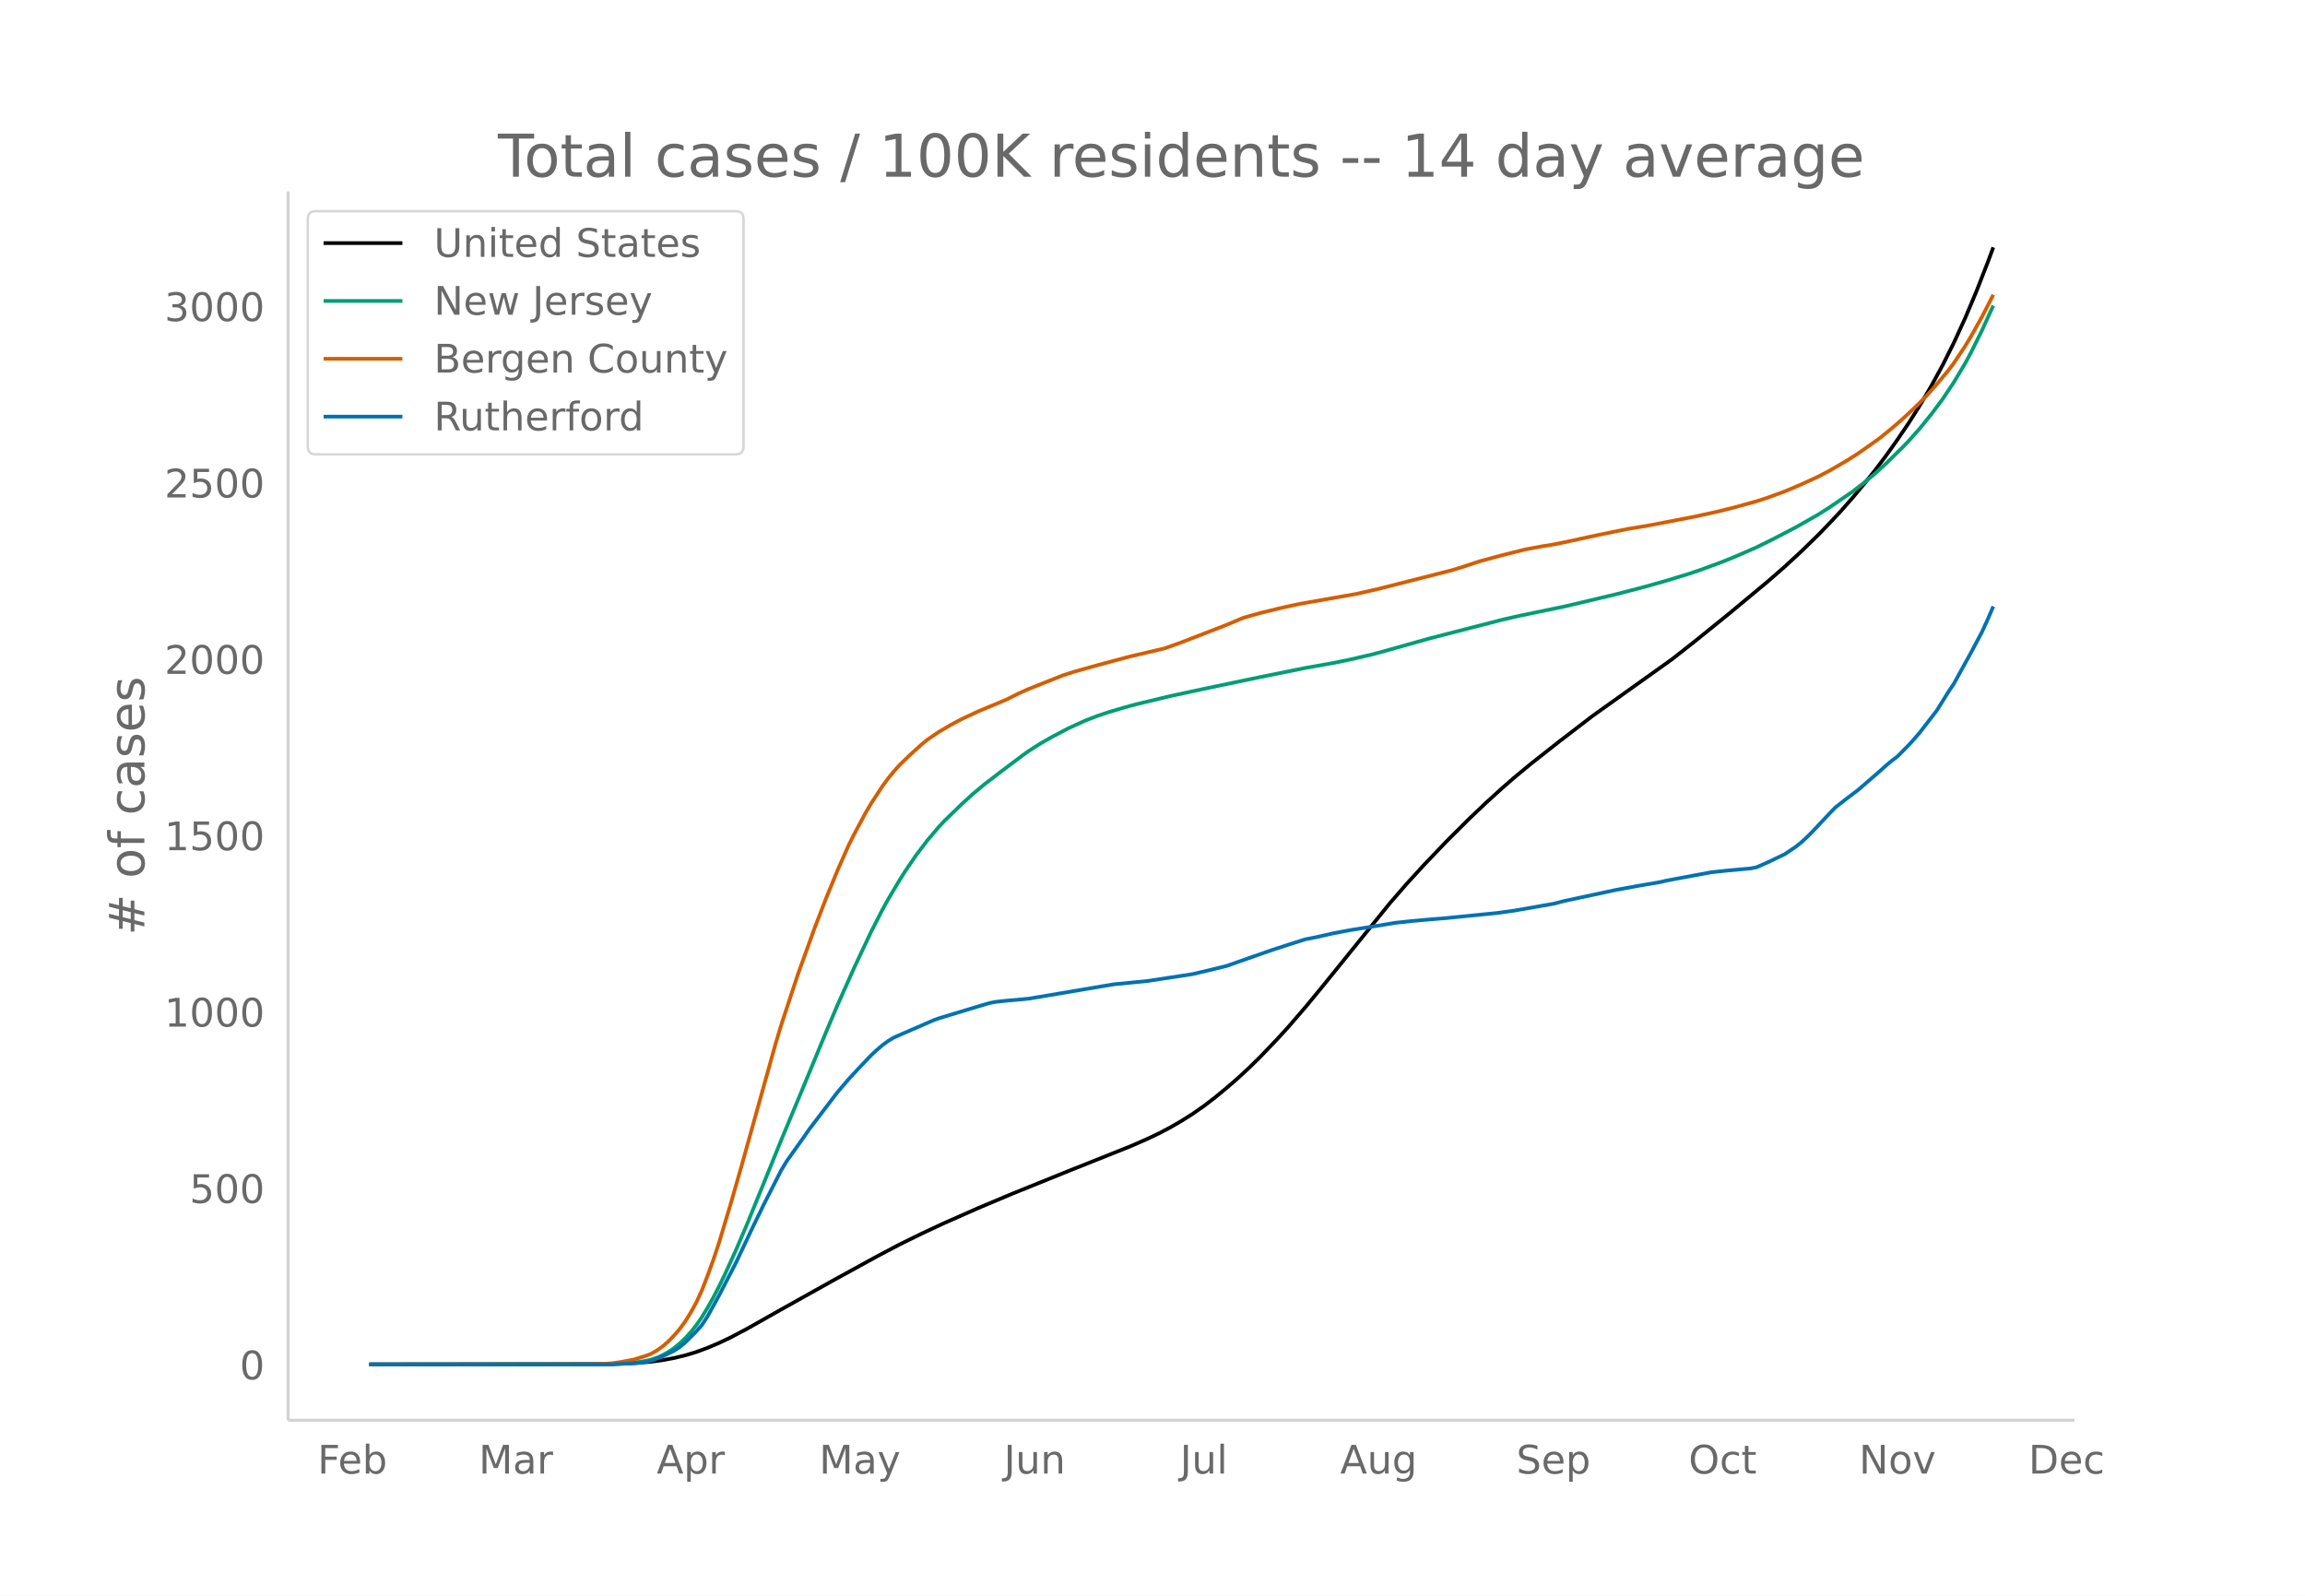
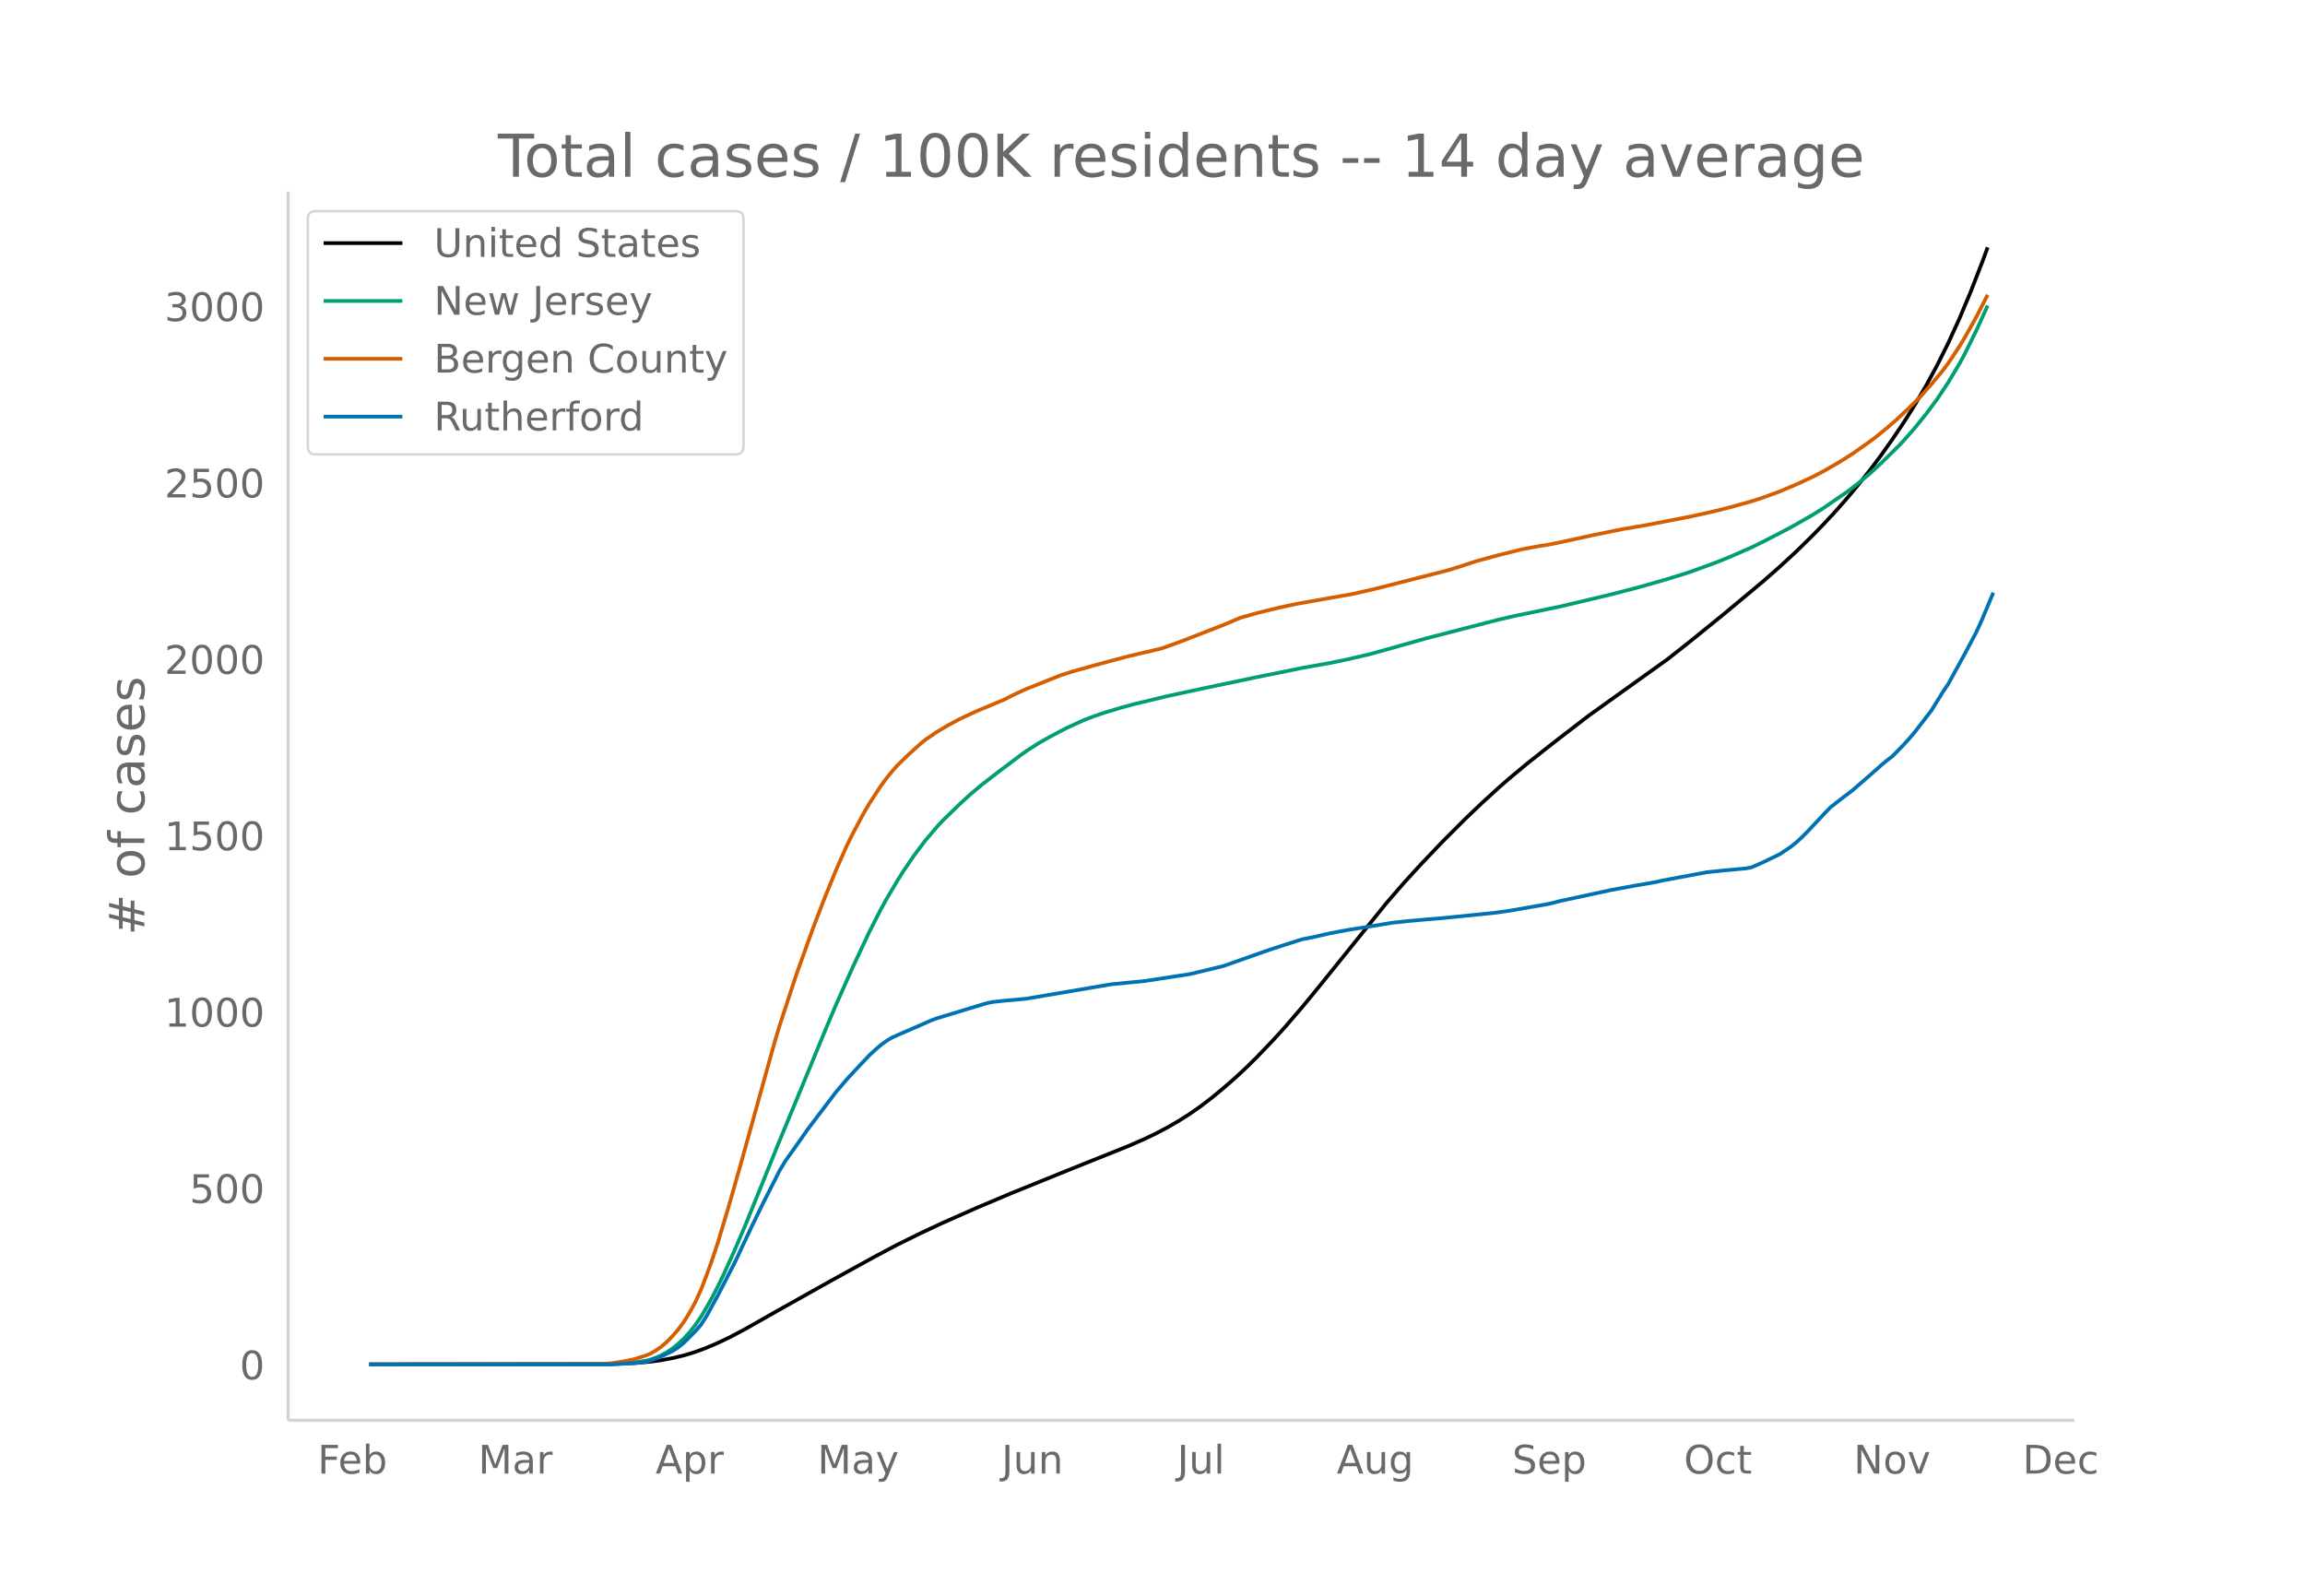
<svg xmlns="http://www.w3.org/2000/svg" xmlns:xlink="http://www.w3.org/1999/xlink" height="864" viewBox="0 0 936 648" width="1248">
  <defs>
    <style>*{stroke-linecap:butt;stroke-linejoin:round}</style>
  </defs>
  <g id="figure_1">
    <path d="M0 648h936V0H0z" fill="#fff" id="patch_1" />
    <g id="axes_1">
      <path d="M117 576.72h725.4V77.76H117z" fill="none" id="patch_2" />
-       <path clip-path="url(#p2e39b71aa2)" d="M149.973 554.04l93.88-.102 9.16-.202 6.869-.374 4.58-.418 4.579-.62 4.58-.849 4.579-1.099 4.58-1.386 4.58-1.701 4.579-1.938 4.58-2.171 6.868-3.629 13.74-7.762 20.607-11.518 18.318-10.056 9.16-4.833 9.158-4.5 9.16-4.276 13.738-6.058 13.739-5.794 22.898-9.25 25.187-10.054 6.87-3.008 4.579-2.182 4.58-2.402 4.579-2.645 4.58-2.89 4.58-3.193 4.579-3.513 4.58-3.772 4.579-3.969 4.58-4.232 4.579-4.493 6.87-7.172 4.579-5.026 6.869-7.95 6.87-8.336 27.477-33.952 6.869-7.903 6.87-7.51 9.158-9.58 9.16-9.124 6.869-6.544 6.869-6.235 4.58-3.983 6.869-5.688 11.449-9.014 13.738-10.525 11.45-8.175 20.607-14.697 9.16-7.185 13.738-11.108 16.028-13.312 6.87-6.003 6.869-6.323 6.87-6.72 4.579-4.725 4.58-4.911 4.579-5.207 4.58-5.465 4.579-5.744 4.58-6.063 4.58-6.44 4.579-6.757 4.58-7.238 4.579-7.788 4.58-8.392 4.579-9.143 4.58-9.978 4.579-10.885 4.58-11.741 2.29-6.169h0" fill="none" stroke="#000" stroke-linecap="round" stroke-width="1.5" id="line2d_1" />
-       <path clip-path="url(#p2e39b71aa2)" d="M149.973 554.04l96.17-.085 6.87-.237 4.579-.372 4.58-.748 2.29-.504 2.29-.789 2.289-1.01 2.29-1.276 2.29-1.53 2.29-1.897 2.289-2.123 2.29-2.514 2.29-2.863 2.29-3.34 2.29-3.779 2.289-4.1 2.29-4.405 2.29-4.694 4.579-10.043 4.58-10.689 9.159-22.5 4.58-11.323 9.158-21.976 9.16-22.16 4.579-10.805 6.87-15.39 6.868-14.568 4.58-8.947 2.29-4.15 4.58-7.706 2.29-3.636 4.579-6.71 4.58-6.012 4.579-5.387 2.29-2.462 6.869-6.656 4.58-4.187 4.579-3.834 6.87-5.275 9.158-6.87 2.29-1.625 4.58-2.927 4.58-2.618 6.869-3.62 6.869-3.127 4.58-1.765 4.579-1.548 6.87-2.039 4.579-1.237 13.738-3.306 13.74-2.951 22.897-4.794 18.318-3.696 11.449-2.039 6.87-1.411 9.158-2.125 6.87-1.893 16.028-4.507 29.767-7.66 6.87-1.566 18.318-3.785 20.608-4.887 11.448-2.964 9.16-2.586 9.159-2.795 4.58-1.547 9.158-3.376 4.58-1.849 9.159-3.988 6.87-3.402 9.158-4.763 9.16-5.212 4.579-2.92 9.159-6.277 4.58-3.505 4.579-3.826 4.58-4.179 6.869-6.745 2.29-2.377 4.58-5.168 4.579-5.667 4.58-6.117 4.579-6.865 4.58-7.637 2.29-4.245 4.579-9.232 4.58-10.022h0" fill="none" stroke="#009e73" stroke-linecap="round" stroke-width="1.5" id="line2d_2" />
-       <path clip-path="url(#p2e39b71aa2)" d="M149.973 554.04l89.3-.106 6.87-.195 2.29-.145 4.58-.695 4.579-.892 4.58-1.424 2.29-.887 2.29-1.31 2.289-1.633 2.29-1.983 2.29-2.346 2.29-2.657 2.289-3.1 2.29-3.69 2.29-4.172 2.29-4.966 2.29-5.924 2.289-6.29 2.29-6.863 4.58-15.242 4.579-15.98 13.738-49.314 2.29-7.68 6.87-20.858 6.869-19.033 4.58-11.866 4.579-11.188 4.58-10.342 2.29-4.61 4.579-8.538 2.29-3.892 4.579-6.997 2.29-3.11 2.29-2.81 2.29-2.575 4.579-4.423 4.58-4.131 2.29-1.87 4.579-3.112 4.58-2.687 4.579-2.458 6.87-3.2 11.448-4.782 4.58-2.312 4.58-2.059 13.738-5.456 4.58-1.476 9.158-2.563 6.87-1.85 6.869-1.823 13.739-3.217 6.869-2.446 18.318-7.1 6.87-2.9 6.869-1.94 9.159-2.228 6.87-1.48 22.897-4.024 9.159-2.08 29.767-7.57 4.58-1.411 6.869-2.268 9.159-2.468 9.16-2.286 6.868-1.273 4.58-.74 4.58-.924 13.738-2.976 11.449-2.321 9.16-1.544 18.317-3.524 9.16-2.015 6.869-1.698 9.159-2.537 4.58-1.485 6.869-2.514 6.869-2.906 6.87-3.172 4.579-2.405 6.87-3.989 4.579-2.916 6.869-4.83 2.29-1.683 4.58-3.726 4.579-3.975 4.58-4.29 4.579-4.528 4.58-5.167 4.58-5.468 2.289-3.062 4.58-6.876 2.29-3.796 4.579-8.16 4.58-8.902h0" fill="none" stroke="#d55e00" stroke-linecap="round" stroke-width="1.5" id="line2d_3" />
-       <path clip-path="url(#p2e39b71aa2)" d="M149.973 554.04h98.46l9.159-.503 2.29-.168 2.29-.335 2.29-.503 4.579-1.733 4.58-2.236 2.29-1.454 2.289-1.9 4.58-4.584 2.29-2.628 2.29-3.521 4.579-8.33 6.869-13.304 6.87-14.534 4.579-9.392 4.58-9 2.29-4.528 2.289-3.801 6.87-9.671 2.289-3.298 11.449-15.038 4.58-5.366 4.579-4.92 4.58-4.807 2.29-2.124 2.289-1.957 2.29-1.677 2.29-1.397 4.58-2.013 6.868-2.962 4.58-2.013 2.29-.838 11.449-3.466 6.869-2.069 2.29-.67 2.29-.448 4.579-.503 4.58-.391 4.58-.447 34.346-5.814 13.738-1.342 18.319-2.795 6.869-1.62 6.87-1.678 11.448-4.025 6.87-2.404 6.869-2.236 6.869-2.18 4.58-.894 6.869-1.565 6.87-1.286 9.158-1.454 9.16-1.509 6.869-.727 6.869-.614 6.87-.56 20.607-2.068 6.87-.95 16.028-2.795 4.58-1.174 20.608-4.416 9.159-1.677 9.159-1.566 2.29-.559 6.869-1.285 11.449-2.125 6.869-.726 9.159-.839 2.29-.447 4.58-2.012 6.869-3.299 4.58-3.074 2.289-1.845 2.29-2.124 2.29-2.292 6.869-7.323 2.29-2.348 4.58-3.578 4.579-3.466 9.159-7.938 2.29-2.068 2.29-1.9 2.29-1.733 4.579-4.64 2.29-2.516 2.29-2.683 6.869-8.888 4.58-7.38 2.289-3.41 6.87-12.465 4.579-8.609 2.29-5.031 2.29-5.31h0" fill="none" stroke="#0072b2" stroke-linecap="round" stroke-width="1.5" id="line2d_4" />
+       <path clip-path="url(#p8364a8cc93)" d="M149.973 554.04l93.556-.102 9.127-.202 6.846-.374 4.563-.418 4.564-.62 4.564-.849 4.563-1.099 4.564-1.386 4.564-1.701 4.563-1.938 4.564-2.171 6.846-3.629 13.69-7.762 20.537-11.518 18.255-10.056 9.128-4.833 9.127-4.5 9.127-4.276 13.691-6.058 13.692-5.794 22.818-9.25 25.1-10.054 6.846-3.008 4.564-2.182 4.563-2.402 4.564-2.645 4.564-2.89 4.563-3.193 4.564-3.513 4.564-3.772 4.564-3.969 4.563-4.232 4.564-4.493 6.846-7.172 4.563-5.026 6.846-7.95 6.845-8.336 27.383-33.952 6.845-7.903 6.846-7.51 9.127-9.58 9.127-9.124 6.846-6.544 6.846-6.235 4.563-3.983 6.846-5.688 11.409-9.014 13.691-10.525 11.41-8.175 20.536-14.697 9.127-7.185 13.691-11.108 15.973-13.312 6.846-6.003 6.846-6.323 6.845-6.72 4.564-4.725 4.563-4.911 4.564-5.207 4.564-5.465 4.564-5.744 4.563-6.063 4.564-6.44 4.564-6.757 4.563-7.238 4.564-7.788 4.564-8.392 4.563-9.143 4.564-9.978 4.564-10.885 4.564-11.741 2.281-6.169h0" fill="none" stroke="#000" stroke-linecap="round" stroke-width="1.5" id="line2d_1" />
+       <path clip-path="url(#p8364a8cc93)" d="M149.973 554.04l95.837-.085 6.846-.237 4.564-.372 4.563-.748 2.282-.504 2.282-.789 2.282-1.01 2.282-1.276 2.282-1.53 2.281-1.897 2.282-2.123 2.282-2.514 2.282-2.863 2.282-3.34 2.282-3.779 2.282-4.1 2.281-4.405 2.282-4.694 4.564-10.043 4.564-10.689 9.127-22.5 4.564-11.323 9.127-21.976 9.128-22.16 4.563-10.805 6.846-15.39 6.845-14.568 4.564-8.947 2.282-4.15 4.564-7.706 2.281-3.636 4.564-6.71 4.564-6.012 4.564-5.387 2.281-2.462 6.846-6.656 4.564-4.187 4.563-3.834 6.846-5.275 9.127-6.87 2.282-1.625 4.564-2.927 4.564-2.618 6.845-3.62 6.846-3.127 4.563-1.765 4.564-1.548 6.846-2.039 4.563-1.237 13.691-3.306 13.691-2.951 22.819-4.794 18.255-3.696 11.409-2.039 6.846-1.411 9.127-2.125 6.846-1.893 15.972-4.507 29.665-7.66 6.845-1.566 18.255-3.785 20.536-4.887 11.41-2.964 9.127-2.586 9.128-2.795 4.563-1.547 9.128-3.376 4.563-1.849 9.128-3.988 6.845-3.402 9.128-4.763 9.127-5.212 4.564-2.92 9.127-6.277 4.564-3.505 4.564-3.826 4.563-4.179 6.846-6.745 2.282-2.377 4.563-5.168 4.564-5.667 4.564-6.117 4.563-6.865 4.564-7.637 2.282-4.245 4.564-9.232 4.563-10.022h0" fill="none" stroke="#009e73" stroke-linecap="round" stroke-width="1.5" id="line2d_2" />
+       <path clip-path="url(#p8364a8cc93)" d="M149.973 554.04l88.992-.106 6.845-.195 2.282-.145 4.564-.695 4.564-.892 4.563-1.424 2.282-.887 2.282-1.31 2.282-1.633 2.282-1.983 2.282-2.346 2.281-2.657 2.282-3.1 2.282-3.69 2.282-4.172 2.282-4.966 2.282-5.924 2.282-6.29 2.281-6.863 4.564-15.242 4.564-15.98 13.69-49.314 2.283-7.68 6.845-20.858 6.846-19.033 4.564-11.866 4.563-11.188 4.564-10.342 2.282-4.61 4.563-8.538 2.282-3.892 4.564-6.997 2.282-3.11 2.282-2.81 2.282-2.575 4.563-4.423 4.564-4.131 2.282-1.87 4.564-3.112 4.563-2.687 4.564-2.458 6.845-3.2 11.41-4.782 4.563-2.312 4.564-2.059 13.691-5.456 4.564-1.476 9.127-2.563 6.846-1.85 6.845-1.823 13.692-3.217 6.845-2.446 18.255-7.1 6.845-2.9 6.846-1.94 9.127-2.228 6.846-1.48 22.818-4.024 9.128-2.08 29.664-7.57 4.564-1.411 6.845-2.268 9.128-2.468 9.127-2.286 6.845-1.273 4.564-.74 4.564-.924 13.69-2.976 11.41-2.321 9.128-1.544 18.254-3.524 9.128-2.015 6.845-1.698 9.128-2.537 4.563-1.485 6.846-2.514 6.846-2.906 6.845-3.172 4.564-2.405 6.845-3.989 4.564-2.916 6.846-4.83 2.281-1.683 4.564-3.726 4.564-3.975 4.564-4.29 4.563-4.528 4.564-5.167 4.564-5.468 2.281-3.062 4.564-6.876 2.282-3.796 4.564-8.16 4.563-8.902h0" fill="none" stroke="#d55e00" stroke-linecap="round" stroke-width="1.5" id="line2d_3" />
+       <path clip-path="url(#p8364a8cc93)" d="M149.973 554.04h98.12l9.127-.503 2.282-.168 2.281-.335 2.282-.503 4.564-1.733 4.564-2.236 2.281-1.454 2.282-1.9 4.564-4.584 2.282-2.628 2.282-3.521 4.563-8.33 6.846-13.304 6.846-14.534 4.563-9.392 4.564-9 2.282-4.528 2.282-3.801 6.845-9.671 2.282-3.298 11.41-15.038 4.563-5.366 4.564-4.92 4.563-4.807 2.282-2.124 2.282-1.957 2.282-1.677 2.282-1.397 4.563-2.013 6.846-2.962 4.564-2.013 2.282-.838 11.409-3.466 6.845-2.069 2.282-.67 2.282-.448 4.564-.503 4.563-.391 4.564-.447 34.228-5.814 13.691-1.342 18.255-2.795 6.845-1.62 6.846-1.678 11.41-4.025 6.845-2.404 6.845-2.236 6.846-2.18 4.563-.894 6.846-1.565 6.846-1.286 9.127-1.454 9.127-1.509 6.846-.727 6.845-.614 6.846-.56 20.537-2.068 6.845-.95 15.973-2.795 4.564-1.174 20.536-4.416 9.128-1.677 9.127-1.566 2.282-.559 6.846-1.285 11.409-2.125 6.845-.726 9.128-.839 2.282-.447 4.563-2.012 6.846-3.299 4.564-3.074 2.282-1.845 2.281-2.124 2.282-2.292 6.846-7.323 2.282-2.348 4.563-3.578 4.564-3.466 9.127-7.938 2.282-2.068 2.282-1.9 2.282-1.733 4.564-4.64 2.282-2.516 2.281-2.683 6.846-8.888 4.564-7.38 2.281-3.41 6.846-12.465 4.564-8.609 2.282-5.031 4.563-10.9h0" fill="none" stroke="#0072b2" stroke-linecap="round" stroke-width="1.5" id="line2d_4" />
      <path d="M117 576.72V77.76" fill="none" stroke="#d3d3d3" stroke-linecap="square" stroke-width="1.25" id="patch_3" />
      <path d="M117 576.72h725.4" fill="none" stroke="#d3d3d3" stroke-linecap="square" stroke-width="1.25" id="patch_4" />
      <g id="matplotlib.axis_1">
        <g id="xtick_1">
-           <g transform="matrix(.16 0 0 -.16 128.94 598.378)" fill="#696969" id="text_1">
+           <g transform="matrix(.16 0 0 -.16 128.965 598.378)" fill="#696969" id="text_1">
            <defs>
              <path d="M9.813 72.906h41.89v-8.312H19.672V43.109h28.906v-8.297H19.672V0h-9.86z" id="DejaVuSans-70" />
              <path d="M56.203 29.594v-4.39H14.891q.593-9.282 5.593-14.142 5-4.859 13.938-4.859 5.172 0 10.031 1.266 4.86 1.265 9.656 3.812v-8.5Q49.266.734 44.187-.344 39.11-1.422 33.892-1.422q-13.094 0-20.735 7.61-7.64 7.625-7.64 20.625 0 13.421 7.25 21.296Q20.016 56 32.328 56q11.031 0 17.453-7.11 6.422-7.093 6.422-19.296zm-8.984 2.64q-.094 7.36-4.125 11.75-4.032 4.407-10.672 4.407-7.516 0-12.031-4.25-4.516-4.25-5.203-11.97z" id="DejaVuSans-101" />
              <path d="M48.688 27.297q0 9.906-4.079 15.547-4.078 5.64-11.203 5.64-7.14 0-11.218-5.64-4.079-5.64-4.079-15.547 0-9.906 4.078-15.547 4.079-5.64 11.22-5.64 7.124 0 11.202 5.64t4.078 15.547zM18.108 46.39q2.844 4.875 7.157 7.234Q29.594 56 35.594 56q9.968 0 16.187-7.906 6.235-7.907 6.235-20.797T51.78 6.484q-6.218-7.906-16.187-7.906-6 0-10.328 2.375-4.313 2.375-7.157 7.25V0H9.08v75.984h9.03z" id="DejaVuSans-98" />
            </defs>
            <use xlink:href="#DejaVuSans-70" />
            <use x="52.02" xlink:href="#DejaVuSans-101" />
            <use x="113.543" xlink:href="#DejaVuSans-98" />
          </g>
        </g>
        <g id="xtick_2">
-           <g transform="matrix(.16 0 0 -.16 194.413 598.378)" fill="#696969" id="text_2">
+           <g transform="matrix(.16 0 0 -.16 194.207 598.378)" fill="#696969" id="text_2">
            <defs>
              <path d="M9.813 72.906h14.703l18.593-49.61 18.703 49.61h14.704V0H66.89v64.016l-18.797-50h-9.907l-18.796 50V0H9.813z" id="DejaVuSans-77" />
              <path d="M34.281 27.484q-10.89 0-15.093-2.484-4.204-2.484-4.204-8.5 0-4.781 3.157-7.594 3.156-2.797 8.562-2.797 7.485 0 12 5.297 4.516 5.297 4.516 14.078v2zm17.922 3.72V0H43.22v8.297Q40.14 3.328 35.547.953q-4.594-2.375-11.234-2.375-8.391 0-13.36 4.719Q6 8.016 6 15.922q0 9.219 6.172 13.906 6.187 4.688 18.437 4.688h12.61v.89q0 6.203-4.078 9.594-4.078 3.39-11.453 3.39-4.688 0-9.141-1.124-4.438-1.125-8.531-3.375v8.312q4.921 1.906 9.562 2.844 4.64.953 9.031.953 11.875 0 17.735-6.156 5.86-6.14 5.86-18.64z" id="DejaVuSans-97" />
              <path d="M41.11 46.297q-1.516.875-3.297 1.281Q36.03 48 33.89 48q-7.625 0-11.703-4.953-4.079-4.953-4.079-14.234V0H9.08v54.688h9.03v-8.5q2.844 4.984 7.375 7.39Q30.031 56 36.531 56q.922 0 2.047-.125 1.125-.11 2.484-.36z" id="DejaVuSans-114" />
            </defs>
            <use xlink:href="#DejaVuSans-77" />
            <use x="86.279" xlink:href="#DejaVuSans-97" />
            <use x="147.559" xlink:href="#DejaVuSans-114" />
          </g>
        </g>
        <g id="xtick_3">
-           <g transform="matrix(.16 0 0 -.16 266.65 598.378)" fill="#696969" id="text_3">
+           <g transform="matrix(.16 0 0 -.16 266.198 598.378)" fill="#696969" id="text_3">
            <defs>
              <path d="M34.188 63.188L20.797 26.906h26.812zm-5.579 9.718h11.188L67.578 0h-10.25l-6.64 18.703h-32.86L11.188 0H.78z" id="DejaVuSans-65" />
              <path d="M18.11 8.203v-29H9.077v75.484h9.031v-8.296q2.844 4.875 7.157 7.234Q29.594 56 35.594 56q9.968 0 16.187-7.906 6.235-7.907 6.235-20.797T51.78 6.484q-6.218-7.906-16.187-7.906-6 0-10.328 2.375-4.313 2.375-7.157 7.25zm30.578 19.094q0 9.906-4.079 15.547-4.078 5.64-11.203 5.64-7.14 0-11.218-5.64-4.079-5.64-4.079-15.547 0-9.906 4.078-15.547 4.079-5.64 11.22-5.64 7.124 0 11.202 5.64t4.078 15.547z" id="DejaVuSans-112" />
            </defs>
            <use xlink:href="#DejaVuSans-65" />
            <use x="68.408" xlink:href="#DejaVuSans-112" />
            <use x="131.885" xlink:href="#DejaVuSans-114" />
          </g>
        </g>
        <g id="xtick_4">
-           <g transform="matrix(.16 0 0 -.16 332.643 598.378)" fill="#696969" id="text_4">
+           <g transform="matrix(.16 0 0 -.16 331.954 598.378)" fill="#696969" id="text_4">
            <defs>
              <path d="M32.172-5.078q-3.797-9.766-7.422-12.735-3.61-2.984-9.656-2.984H7.906v7.516h5.282q3.703 0 5.75 1.765Q21-9.766 23.483-3.219l1.61 4.094-22.11 53.813H12.5l17.094-42.766 17.093 42.766h9.516z" id="DejaVuSans-121" />
            </defs>
            <use xlink:href="#DejaVuSans-77" />
            <use x="86.279" xlink:href="#DejaVuSans-97" />
            <use x="147.559" xlink:href="#DejaVuSans-121" />
          </g>
        </g>
        <g id="xtick_5">
-           <g transform="matrix(.16 0 0 -.16 407.666 598.378)" fill="#696969" id="text_5">
+           <g transform="matrix(.16 0 0 -.16 406.731 598.378)" fill="#696969" id="text_5">
            <defs>
              <path d="M9.813 72.906h9.859V5.078q0-13.187-5-19.14-5-5.954-16.094-5.954h-3.75v8.297h3.078q6.531 0 9.219 3.672Q9.813-4.39 9.813 5.078z" id="DejaVuSans-74" />
              <path d="M8.5 21.578v33.11h8.984V21.922q0-7.766 3.016-11.656 3.031-3.875 9.094-3.875 7.265 0 11.484 4.64 4.234 4.64 4.234 12.656v31h8.985V0h-8.984v8.406Q42.047 3.422 37.718 1q-4.313-2.422-10.032-2.422-9.421 0-14.312 5.86Q8.5 10.296 8.5 21.578zM31.11 56z" id="DejaVuSans-117" />
              <path d="M54.89 33.016V0h-8.984v32.719q0 7.765-3.031 11.61-3.031 3.858-9.078 3.858-7.281 0-11.484-4.64-4.204-4.625-4.204-12.64V0H9.08v54.688h9.03v-8.5q3.235 4.937 7.594 7.374Q30.078 56 35.797 56q9.422 0 14.25-5.828 4.844-5.828 4.844-17.156z" id="DejaVuSans-110" />
            </defs>
            <use xlink:href="#DejaVuSans-74" />
            <use x="29.492" xlink:href="#DejaVuSans-117" />
            <use x="92.871" xlink:href="#DejaVuSans-110" />
          </g>
        </g>
        <g id="xtick_6">
-           <g transform="matrix(.16 0 0 -.16 479.207 598.378)" fill="#696969" id="text_6">
+           <g transform="matrix(.16 0 0 -.16 478.034 598.378)" fill="#696969" id="text_6">
            <defs>
              <path d="M9.422 75.984h8.984V0H9.422z" id="DejaVuSans-108" />
            </defs>
            <use xlink:href="#DejaVuSans-74" />
            <use x="29.492" xlink:href="#DejaVuSans-117" />
            <use x="92.871" xlink:href="#DejaVuSans-108" />
          </g>
        </g>
        <g id="xtick_7">
-           <g transform="matrix(.16 0 0 -.16 544.22 598.378)" fill="#696969" id="text_7">
+           <g transform="matrix(.16 0 0 -.16 542.803 598.378)" fill="#696969" id="text_7">
            <defs>
              <path d="M45.406 27.984q0 9.766-4.031 15.125-4.016 5.375-11.297 5.375-7.219 0-11.25-5.375-4.031-5.359-4.031-15.125 0-9.718 4.031-15.093t11.25-5.375q7.281 0 11.297 5.375 4.031 5.375 4.031 15.093zm8.985-21.203q0-13.953-6.203-20.765Q42-20.797 29.203-20.797q-4.734 0-8.937.703-4.203.703-8.157 2.172v8.735q3.954-2.141 7.813-3.157 3.86-1.031 7.86-1.031 8.843 0 13.234 4.61 4.39 4.609 4.39 13.937v4.453q-2.781-4.844-7.125-7.234Q33.938 0 27.875 0 17.828 0 11.672 7.656q-6.156 7.672-6.156 20.328 0 12.688 6.156 20.344Q17.828 56 27.875 56q6.063 0 10.406-2.39 4.344-2.391 7.125-7.22v8.297h8.985z" id="DejaVuSans-103" />
            </defs>
            <use xlink:href="#DejaVuSans-65" />
            <use x="68.408" xlink:href="#DejaVuSans-117" />
            <use x="131.787" xlink:href="#DejaVuSans-103" />
          </g>
        </g>
        <g id="xtick_8">
-           <g transform="matrix(.16 0 0 -.16 615.745 598.378)" fill="#696969" id="text_8">
+           <g transform="matrix(.16 0 0 -.16 614.081 598.378)" fill="#696969" id="text_8">
            <defs>
              <path d="M53.516 70.516V60.89q-5.61 2.687-10.594 4-4.984 1.328-9.625 1.328-8.047 0-12.422-3.125t-4.375-8.89q0-4.845 2.906-7.313 2.907-2.453 11.016-3.97l5.953-1.218q11.031-2.11 16.281-7.406 5.25-5.297 5.25-14.172 0-10.61-7.11-16.078-7.093-5.469-20.812-5.469-5.172 0-11.015 1.172Q13.14.922 6.89 3.219v10.156q6-3.36 11.765-5.078 5.766-1.703 11.328-1.703 8.438 0 13.032 3.312 4.593 3.328 4.593 9.485 0 5.359-3.297 8.39-3.296 3.032-10.812 4.547L27.484 33.5q-11.03 2.188-15.968 6.875-4.922 4.688-4.922 13.047 0 9.672 6.812 15.234 6.813 5.563 18.766 5.563 5.14 0 10.453-.938 5.328-.922 10.89-2.765z" id="DejaVuSans-83" />
            </defs>
            <use xlink:href="#DejaVuSans-83" />
            <use x="63.477" xlink:href="#DejaVuSans-101" />
            <use x="125" xlink:href="#DejaVuSans-112" />
          </g>
        </g>
        <g id="xtick_9">
-           <g transform="matrix(.16 0 0 -.16 685.686 598.378)" fill="#696969" id="text_9">
+           <g transform="matrix(.16 0 0 -.16 683.784 598.378)" fill="#696969" id="text_9">
            <defs>
              <path d="M39.406 66.219q-10.75 0-17.078-8.016-6.312-8-6.312-21.828 0-13.766 6.312-21.781 6.328-8 17.078-8 10.735 0 17.016 8 6.281 8.015 6.281 21.781 0 13.828-6.281 21.828-6.281 8.016-17.016 8.016zm0 8q15.328 0 24.5-10.281 9.188-10.282 9.188-27.563 0-17.234-9.188-27.516-9.172-10.28-24.5-10.28-15.375 0-24.593 10.25-9.204 10.265-9.204 27.546t9.204 27.563q9.218 10.28 24.593 10.28z" id="DejaVuSans-79" />
              <path d="M48.781 52.594v-8.407q-3.812 2.11-7.64 3.157-3.828 1.047-7.735 1.047-8.75 0-13.593-5.547-4.829-5.532-4.829-15.547 0-10.016 4.829-15.563 4.843-5.53 13.593-5.53 3.907 0 7.735 1.046 3.828 1.047 7.64 3.156V2.094Q45.016.344 40.984-.531q-4.015-.89-8.562-.89-12.36 0-19.64 7.765-7.266 7.765-7.266 20.953 0 13.375 7.343 21.031Q20.22 56 33.016 56q4.14 0 8.093-.86 3.953-.843 7.672-2.546z" id="DejaVuSans-99" />
              <path d="M18.313 70.219V54.688h18.5v-6.985h-18.5V18.016q0-6.688 1.828-8.594 1.828-1.906 7.453-1.906h9.218V0h-9.218q-10.407 0-14.36 3.875-3.953 3.89-3.953 14.14v29.688H2.687v6.984h6.594V70.22z" id="DejaVuSans-116" />
            </defs>
            <use xlink:href="#DejaVuSans-79" />
            <use x="78.711" xlink:href="#DejaVuSans-99" />
            <use x="133.691" xlink:href="#DejaVuSans-116" />
          </g>
        </g>
        <g id="xtick_10">
-           <g transform="matrix(.16 0 0 -.16 754.886 598.378)" fill="#696969" id="text_10">
+           <g transform="matrix(.16 0 0 -.16 752.739 598.378)" fill="#696969" id="text_10">
            <defs>
              <path d="M9.813 72.906h13.28l32.329-60.984v60.984h9.562V0h-13.28L19.39 60.984V0H9.813z" id="DejaVuSans-78" />
              <path d="M30.61 48.39q-7.22 0-11.422-5.64-4.204-5.64-4.204-15.453 0-9.813 4.172-15.453 4.188-5.64 11.453-5.64 7.188 0 11.375 5.655 4.203 5.672 4.203 15.438 0 9.719-4.203 15.406-4.187 5.688-11.375 5.688zm0 7.61q11.718 0 18.406-7.625 6.703-7.61 6.703-21.078 0-13.422-6.703-21.078-6.688-7.64-18.407-7.64-11.765 0-18.437 7.64-6.656 7.656-6.656 21.078 0 13.469 6.656 21.078Q18.844 56 30.609 56z" id="DejaVuSans-111" />
              <path d="M2.984 54.688H12.5L29.594 8.797l17.093 45.89h9.516L35.687 0H23.485z" id="DejaVuSans-118" />
            </defs>
            <use xlink:href="#DejaVuSans-78" />
            <use x="74.805" xlink:href="#DejaVuSans-111" />
            <use x="135.986" xlink:href="#DejaVuSans-118" />
          </g>
        </g>
        <g id="xtick_11">
-           <g transform="matrix(.16 0 0 -.16 823.713 598.378)" fill="#696969" id="text_11">
+           <g transform="matrix(.16 0 0 -.16 821.328 598.378)" fill="#696969" id="text_11">
            <defs>
              <path d="M19.672 64.797V8.109h11.922q15.093 0 22.093 6.829 7 6.843 7 21.593 0 14.64-7 21.453-7 6.813-22.093 6.813zm-9.86 8.11h20.266q21.188 0 31.094-8.813 9.922-8.813 9.922-27.563 0-18.86-9.969-27.703Q51.172 0 30.078 0H9.813z" id="DejaVuSans-68" />
            </defs>
            <use xlink:href="#DejaVuSans-68" />
            <use x="77.002" xlink:href="#DejaVuSans-101" />
            <use x="138.525" xlink:href="#DejaVuSans-99" />
          </g>
        </g>
      </g>
      <g id="matplotlib.axis_2">
        <g id="ytick_1">
          <g transform="matrix(.16 0 0 -.16 97.32 560.119)" fill="#696969" id="text_12">
            <defs>
              <path d="M31.781 66.406q-7.61 0-11.453-7.5Q16.5 51.422 16.5 36.375q0-14.984 3.828-22.484 3.844-7.5 11.453-7.5 7.672 0 11.5 7.5 3.844 7.5 3.844 22.484 0 15.047-3.844 22.531-3.828 7.5-11.5 7.5zm0 7.813q12.266 0 18.735-9.703 6.468-9.688 6.468-28.141 0-18.406-6.468-28.11-6.47-9.687-18.735-9.687-12.25 0-18.718 9.688-6.47 9.703-6.47 28.109 0 18.453 6.47 28.14Q19.53 74.22 31.78 74.22z" id="DejaVuSans-48" />
            </defs>
            <use xlink:href="#DejaVuSans-48" />
          </g>
        </g>
        <g id="ytick_2">
          <g transform="matrix(.16 0 0 -.16 76.96 488.498)" fill="#696969" id="text_13">
            <defs>
              <path d="M10.797 72.906h38.719v-8.312H19.828v-17.86q2.14.735 4.281 1.094 2.157.36 4.313.36 12.203 0 19.328-6.688 7.14-6.688 7.14-18.11 0-11.765-7.328-18.296-7.328-6.516-20.656-6.516-4.593 0-9.36.781-4.75.782-9.827 2.344v9.922q4.39-2.39 9.078-3.563 4.687-1.171 9.906-1.171 8.453 0 13.375 4.437 4.938 4.438 4.938 12.063 0 7.609-4.938 12.047-4.922 4.453-13.375 4.453-3.953 0-7.89-.875-3.922-.875-8.016-2.735z" id="DejaVuSans-53" />
            </defs>
            <use xlink:href="#DejaVuSans-53" />
            <use x="63.623" xlink:href="#DejaVuSans-48" />
            <use x="127.246" xlink:href="#DejaVuSans-48" />
          </g>
        </g>
        <g id="ytick_3">
          <g transform="matrix(.16 0 0 -.16 66.78 416.877)" fill="#696969" id="text_14">
            <defs>
              <path d="M12.406 8.297h16.11v55.625l-17.532-3.516v8.985l17.438 3.515h9.86V8.296H54.39V0H12.406z" id="DejaVuSans-49" />
            </defs>
            <use xlink:href="#DejaVuSans-49" />
            <use x="63.623" xlink:href="#DejaVuSans-48" />
            <use x="127.246" xlink:href="#DejaVuSans-48" />
            <use x="190.869" xlink:href="#DejaVuSans-48" />
          </g>
        </g>
        <g id="ytick_4">
          <g transform="matrix(.16 0 0 -.16 66.78 345.255)" fill="#696969" id="text_15">
            <use xlink:href="#DejaVuSans-49" />
            <use x="63.623" xlink:href="#DejaVuSans-53" />
            <use x="127.246" xlink:href="#DejaVuSans-48" />
            <use x="190.869" xlink:href="#DejaVuSans-48" />
          </g>
        </g>
        <g id="ytick_5">
          <g transform="matrix(.16 0 0 -.16 66.78 273.634)" fill="#696969" id="text_16">
            <defs>
              <path d="M19.188 8.297h34.421V0H7.33v8.297q5.609 5.812 15.296 15.594 9.703 9.797 12.188 12.64 4.734 5.313 6.609 9 1.89 3.688 1.89 7.25 0 5.813-4.078 9.469-4.078 3.672-10.625 3.672-4.64 0-9.797-1.61-5.14-1.609-11-4.89v9.969Q13.767 71.78 18.938 73q5.188 1.219 9.485 1.219 11.328 0 18.062-5.672 6.735-5.656 6.735-15.125 0-4.5-1.688-8.531-1.672-4.016-6.125-9.485-1.218-1.422-7.765-8.187-6.532-6.766-18.453-18.922z" id="DejaVuSans-50" />
            </defs>
            <use xlink:href="#DejaVuSans-50" />
            <use x="63.623" xlink:href="#DejaVuSans-48" />
            <use x="127.246" xlink:href="#DejaVuSans-48" />
            <use x="190.869" xlink:href="#DejaVuSans-48" />
          </g>
        </g>
        <g id="ytick_6">
          <g transform="matrix(.16 0 0 -.16 66.78 202.013)" fill="#696969" id="text_17">
            <use xlink:href="#DejaVuSans-50" />
            <use x="63.623" xlink:href="#DejaVuSans-53" />
            <use x="127.246" xlink:href="#DejaVuSans-48" />
            <use x="190.869" xlink:href="#DejaVuSans-48" />
          </g>
        </g>
        <g id="ytick_7">
          <g transform="matrix(.16 0 0 -.16 66.78 130.392)" fill="#696969" id="text_18">
            <defs>
              <path d="M40.578 39.313Q47.656 37.797 51.625 33q3.984-4.781 3.984-11.813 0-10.78-7.422-16.703-7.421-5.906-21.093-5.906-4.578 0-9.438.906-4.86.907-10.031 2.72v9.515q4.094-2.39 8.969-3.61 4.89-1.218 10.218-1.218 9.266 0 14.125 3.656 4.86 3.656 4.86 10.64 0 6.454-4.516 10.079-4.515 3.64-12.562 3.64h-8.5v8.11h8.89q7.266 0 11.125 2.906 3.86 2.906 3.86 8.375 0 5.61-3.985 8.61-3.968 3.015-11.39 3.015-4.063 0-8.703-.89-4.641-.876-10.203-2.72v8.782q5.624 1.562 10.53 2.344 4.907.78 9.25.78 11.235 0 17.766-5.109 6.547-5.093 6.547-13.78 0-6.063-3.468-10.235-3.47-4.172-9.86-5.782z" id="DejaVuSans-51" />
            </defs>
            <use xlink:href="#DejaVuSans-51" />
            <use x="63.623" xlink:href="#DejaVuSans-48" />
            <use x="127.246" xlink:href="#DejaVuSans-48" />
            <use x="190.869" xlink:href="#DejaVuSans-48" />
          </g>
        </g>
        <g transform="matrix(0 -.2 -.2 0 58.62 379.813)" fill="#696969" id="text_19">
          <defs>
            <path d="M51.125 44H36.922l-4.11-16.313h14.313zm-7.328 27.781l-5.078-20.265h14.265L58.11 71.78h7.813L60.89 51.516h15.234V44h-17.14l-4-16.313h15.53V20.22H53.079L48 0h-7.813l5.032 20.219H30.906L25.875 0h-7.86l5.079 20.219H7.719v7.468h17.187L29 44H13.281v7.516h17.625l4.985 20.265z" id="DejaVuSans-35" />
            <path d="M37.11 75.984V68.5h-8.594q-4.828 0-6.72-1.953-1.874-1.953-1.874-7.031v-4.828h14.797v-6.985H19.922V0H10.89v47.703H2.297v6.984h8.594V58.5q0 9.125 4.25 13.297 4.25 4.187 13.468 4.187z" id="DejaVuSans-102" />
            <path d="M44.281 53.078v-8.5q-3.797 1.953-7.906 2.922-4.094.984-8.5.984-6.688 0-10.031-2.047-3.344-2.046-3.344-6.156 0-3.125 2.39-4.906 2.391-1.781 9.626-3.39l3.078-.688q9.562-2.047 13.593-5.781 4.032-3.735 4.032-10.422 0-7.625-6.032-12.078-6.03-4.438-16.578-4.438-4.39 0-9.156.86Q10.688.296 5.422 2v9.281q4.984-2.594 9.812-3.89 4.829-1.282 9.579-1.282 6.343 0 9.75 2.172 3.421 2.172 3.421 6.125 0 3.656-2.468 5.61-2.453 1.953-10.813 3.765l-3.125.735q-8.344 1.75-12.062 5.39-3.704 3.64-3.704 9.985 0 7.718 5.47 11.906Q16.75 56 26.811 56q4.97 0 9.36-.734 4.406-.72 8.11-2.188z" id="DejaVuSans-115" />
          </defs>
          <use xlink:href="#DejaVuSans-35" />
          <use x="83.789" xlink:href="#DejaVuSans-32" />
          <use x="115.576" xlink:href="#DejaVuSans-111" />
          <use x="176.758" xlink:href="#DejaVuSans-102" />
          <use x="211.963" xlink:href="#DejaVuSans-32" />
          <use x="243.75" xlink:href="#DejaVuSans-99" />
          <use x="298.73" xlink:href="#DejaVuSans-97" />
          <use x="360.01" xlink:href="#DejaVuSans-115" />
          <use x="412.109" xlink:href="#DejaVuSans-101" />
          <use x="473.633" xlink:href="#DejaVuSans-115" />
        </g>
      </g>
      <g transform="matrix(.24 0 0 -.24 202.185 71.76)" fill="#696969" id="text_20">
        <defs>
          <path d="M-.297 72.906h61.672v-8.312H35.5V0h-9.906v64.594H-.296z" id="DejaVuSans-84" />
          <path d="M25.39 72.906h8.297L8.297-9.28H0z" id="DejaVuSans-47" />
          <path d="M9.813 72.906h9.859V42.094L52.39 72.906h12.703L28.906 38.922 67.672 0H54.688L19.672 35.11V0h-9.86z" id="DejaVuSans-75" />
          <path d="M9.422 54.688h8.984V0H9.422zm0 21.296h8.984v-11.39H9.422z" id="DejaVuSans-105" />
          <path d="M45.406 46.39v29.594h8.985V0h-8.985v8.203Q42.578 3.328 38.25.953q-4.313-2.375-10.375-2.375-9.906 0-16.14 7.906-6.22 7.922-6.22 20.813 0 12.89 6.22 20.797Q17.968 56 27.874 56q6.063 0 10.375-2.375 4.328-2.36 7.156-7.234zm-30.61-19.093q0-9.906 4.079-15.547 4.078-5.64 11.203-5.64 7.125 0 11.219 5.64 4.11 5.64 4.11 15.547 0 9.906-4.11 15.547-4.094 5.64-11.219 5.64-7.125 0-11.203-5.64-4.078-5.64-4.078-15.547z" id="DejaVuSans-100" />
          <path d="M4.89 31.39h26.313v-8H4.891z" id="DejaVuSans-45" />
          <path d="M37.797 64.313L12.89 25.39h24.906zm-2.594 8.593H47.61V25.391h10.407v-8.203H47.609V0h-9.812v17.188H4.89v9.515z" id="DejaVuSans-52" />
        </defs>
        <use xlink:href="#DejaVuSans-84" />
        <use x="44.084" xlink:href="#DejaVuSans-111" />
        <use x="105.266" xlink:href="#DejaVuSans-116" />
        <use x="144.475" xlink:href="#DejaVuSans-97" />
        <use x="205.754" xlink:href="#DejaVuSans-108" />
        <use x="233.537" xlink:href="#DejaVuSans-32" />
        <use x="265.324" xlink:href="#DejaVuSans-99" />
        <use x="320.305" xlink:href="#DejaVuSans-97" />
        <use x="381.584" xlink:href="#DejaVuSans-115" />
        <use x="433.684" xlink:href="#DejaVuSans-101" />
        <use x="495.207" xlink:href="#DejaVuSans-115" />
        <use x="547.307" xlink:href="#DejaVuSans-32" />
        <use x="579.094" xlink:href="#DejaVuSans-47" />
        <use x="612.785" xlink:href="#DejaVuSans-32" />
        <use x="644.572" xlink:href="#DejaVuSans-49" />
        <use x="708.195" xlink:href="#DejaVuSans-48" />
        <use x="771.818" xlink:href="#DejaVuSans-48" />
        <use x="835.441" xlink:href="#DejaVuSans-75" />
        <use x="901.018" xlink:href="#DejaVuSans-32" />
        <use x="932.805" xlink:href="#DejaVuSans-114" />
        <use x="971.668" xlink:href="#DejaVuSans-101" />
        <use x="1033.191" xlink:href="#DejaVuSans-115" />
        <use x="1085.291" xlink:href="#DejaVuSans-105" />
        <use x="1113.074" xlink:href="#DejaVuSans-100" />
        <use x="1176.551" xlink:href="#DejaVuSans-101" />
        <use x="1238.074" xlink:href="#DejaVuSans-110" />
        <use x="1301.453" xlink:href="#DejaVuSans-116" />
        <use x="1340.662" xlink:href="#DejaVuSans-115" />
        <use x="1392.762" xlink:href="#DejaVuSans-32" />
        <use x="1424.549" xlink:href="#DejaVuSans-45" />
        <use x="1460.633" xlink:href="#DejaVuSans-45" />
        <use x="1496.717" xlink:href="#DejaVuSans-32" />
        <use x="1528.504" xlink:href="#DejaVuSans-49" />
        <use x="1592.127" xlink:href="#DejaVuSans-52" />
        <use x="1655.75" xlink:href="#DejaVuSans-32" />
        <use x="1687.537" xlink:href="#DejaVuSans-100" />
        <use x="1751.014" xlink:href="#DejaVuSans-97" />
        <use x="1812.293" xlink:href="#DejaVuSans-121" />
        <use x="1871.473" xlink:href="#DejaVuSans-32" />
        <use x="1903.26" xlink:href="#DejaVuSans-97" />
        <use x="1964.539" xlink:href="#DejaVuSans-118" />
        <use x="2023.719" xlink:href="#DejaVuSans-101" />
        <use x="2085.242" xlink:href="#DejaVuSans-114" />
        <use x="2126.355" xlink:href="#DejaVuSans-97" />
        <use x="2187.635" xlink:href="#DejaVuSans-103" />
        <use x="2251.111" xlink:href="#DejaVuSans-101" />
      </g>
      <g id="legend_1">
        <path d="M128.2 184.5h170.533q3.2 0 3.2-3.2V88.96q0-3.2-3.2-3.2H128.2q-3.2 0-3.2 3.2v92.34q0 3.2 3.2 3.2z" fill="none" opacity=".8" stroke="#ccc" id="patch_5" />
        <path d="M131.4 98.718h32" fill="none" stroke="#000" stroke-linecap="round" stroke-width="1.5" id="line2d_5" />
        <g transform="matrix(.16 0 0 -.16 176.2 104.317)" fill="#696969" id="text_21">
          <defs>
            <path d="M8.688 72.906h9.921V28.61q0-11.718 4.235-16.875 4.25-5.14 13.781-5.14 9.469 0 13.719 5.14 4.25 5.157 4.25 16.875v44.297H64.5V27.391q0-14.25-7.063-21.532-7.046-7.28-20.812-7.28-13.828 0-20.89 7.28-7.047 7.282-7.047 21.532z" id="DejaVuSans-85" />
          </defs>
          <use xlink:href="#DejaVuSans-85" />
          <use x="73.193" xlink:href="#DejaVuSans-110" />
          <use x="136.572" xlink:href="#DejaVuSans-105" />
          <use x="164.355" xlink:href="#DejaVuSans-116" />
          <use x="203.564" xlink:href="#DejaVuSans-101" />
          <use x="265.088" xlink:href="#DejaVuSans-100" />
          <use x="328.564" xlink:href="#DejaVuSans-32" />
          <use x="360.352" xlink:href="#DejaVuSans-83" />
          <use x="423.828" xlink:href="#DejaVuSans-116" />
          <use x="463.037" xlink:href="#DejaVuSans-97" />
          <use x="524.316" xlink:href="#DejaVuSans-116" />
          <use x="563.525" xlink:href="#DejaVuSans-101" />
          <use x="625.049" xlink:href="#DejaVuSans-115" />
        </g>
        <path d="M131.4 122.203h32" fill="none" stroke="#009e73" stroke-linecap="round" stroke-width="1.5" id="line2d_7" />
        <g transform="matrix(.16 0 0 -.16 176.2 127.802)" fill="#696969" id="text_22">
          <defs>
            <path d="M4.203 54.688h8.985l11.234-42.672 11.172 42.672h10.593l11.235-42.672 11.187 42.672h8.985L63.28 0H52.688L40.922 44.828 29.109 0H18.5z" id="DejaVuSans-119" />
          </defs>
          <use xlink:href="#DejaVuSans-78" />
          <use x="74.805" xlink:href="#DejaVuSans-101" />
          <use x="136.328" xlink:href="#DejaVuSans-119" />
          <use x="218.115" xlink:href="#DejaVuSans-32" />
          <use x="249.902" xlink:href="#DejaVuSans-74" />
          <use x="279.395" xlink:href="#DejaVuSans-101" />
          <use x="340.918" xlink:href="#DejaVuSans-114" />
          <use x="382.031" xlink:href="#DejaVuSans-115" />
          <use x="434.131" xlink:href="#DejaVuSans-101" />
          <use x="495.654" xlink:href="#DejaVuSans-121" />
        </g>
        <path d="M131.4 145.688h32" fill="none" stroke="#d55e00" stroke-linecap="round" stroke-width="1.5" id="line2d_9" />
        <g transform="matrix(.16 0 0 -.16 176.2 151.287)" fill="#696969" id="text_23">
          <defs>
            <path d="M19.672 34.813V8.108H35.5q7.953 0 11.781 3.297 3.844 3.297 3.844 10.078 0 6.844-3.844 10.078-3.828 3.25-11.781 3.25zm0 29.984V42.828h14.61q7.218 0 10.75 2.703 3.546 2.719 3.546 8.282 0 5.515-3.547 8.25-3.531 2.734-10.75 2.734zm-9.86 8.11h25.204q11.28 0 17.375-4.688Q58.5 63.53 58.5 54.89q0-6.703-3.125-10.657-3.125-3.953-9.188-4.922 7.282-1.562 11.313-6.53 4.031-4.954 4.031-12.376 0-9.765-6.64-15.093Q48.25 0 35.984 0H9.812z" id="DejaVuSans-66" />
            <path d="M64.406 67.281v-10.39q-4.984 4.64-10.625 6.922-5.64 2.296-11.984 2.296-12.5 0-19.14-7.64-6.641-7.64-6.641-22.094 0-14.406 6.64-22.047 6.64-7.64 19.14-7.64 6.345 0 11.985 2.296 5.64 2.297 10.625 6.938V5.609Q59.234 2.094 53.437.33q-5.78-1.75-12.218-1.75-16.563 0-26.094 10.124-9.516 10.14-9.516 27.672 0 17.578 9.516 27.703 9.531 10.14 26.094 10.14 6.531 0 12.312-1.734 5.797-1.734 10.875-5.203z" id="DejaVuSans-67" />
          </defs>
          <use xlink:href="#DejaVuSans-66" />
          <use x="68.604" xlink:href="#DejaVuSans-101" />
          <use x="130.127" xlink:href="#DejaVuSans-114" />
          <use x="169.49" xlink:href="#DejaVuSans-103" />
          <use x="232.967" xlink:href="#DejaVuSans-101" />
          <use x="294.49" xlink:href="#DejaVuSans-110" />
          <use x="357.869" xlink:href="#DejaVuSans-32" />
          <use x="389.656" xlink:href="#DejaVuSans-67" />
          <use x="459.48" xlink:href="#DejaVuSans-111" />
          <use x="520.662" xlink:href="#DejaVuSans-117" />
          <use x="584.041" xlink:href="#DejaVuSans-110" />
          <use x="647.42" xlink:href="#DejaVuSans-116" />
          <use x="686.629" xlink:href="#DejaVuSans-121" />
        </g>
        <path d="M131.4 169.173h32" fill="none" stroke="#0072b2" stroke-linecap="round" stroke-width="1.5" id="line2d_11" />
        <g transform="matrix(.16 0 0 -.16 176.2 174.773)" fill="#696969" id="text_24">
          <defs>
            <path d="M44.39 34.188q3.172-1.079 6.172-4.594 3-3.516 6.032-9.672L66.609 0H56l-9.313 18.703q-3.624 7.328-7.015 9.719-3.39 2.39-9.25 2.39h-10.75V0h-9.86v72.906h22.266q12.5 0 18.656-5.234 6.157-5.219 6.157-15.766 0-6.89-3.203-11.437-3.204-4.532-9.297-6.282zM19.673 64.797V38.922h12.406q7.125 0 10.766 3.297 3.64 3.297 3.64 9.687 0 6.39-3.64 9.64-3.64 3.25-10.766 3.25z" id="DejaVuSans-82" />
            <path d="M54.89 33.016V0h-8.984v32.719q0 7.765-3.031 11.61-3.031 3.858-9.078 3.858-7.281 0-11.484-4.64-4.204-4.625-4.204-12.64V0H9.08v75.984h9.03V46.188q3.235 4.937 7.594 7.374Q30.078 56 35.797 56q9.422 0 14.25-5.828 4.844-5.828 4.844-17.156z" id="DejaVuSans-104" />
          </defs>
          <use xlink:href="#DejaVuSans-82" />
          <use x="64.982" xlink:href="#DejaVuSans-117" />
          <use x="128.361" xlink:href="#DejaVuSans-116" />
          <use x="167.57" xlink:href="#DejaVuSans-104" />
          <use x="230.949" xlink:href="#DejaVuSans-101" />
          <use x="292.473" xlink:href="#DejaVuSans-114" />
          <use x="333.586" xlink:href="#DejaVuSans-102" />
          <use x="368.791" xlink:href="#DejaVuSans-111" />
          <use x="429.973" xlink:href="#DejaVuSans-114" />
          <use x="469.336" xlink:href="#DejaVuSans-100" />
        </g>
      </g>
    </g>
  </g>
  <defs>
-     <clipPath id="p2e39b71aa2">
+     <clipPath id="p8364a8cc93">
      <path d="M117 77.76h725.4v498.96H117z" />
    </clipPath>
  </defs>
</svg>
